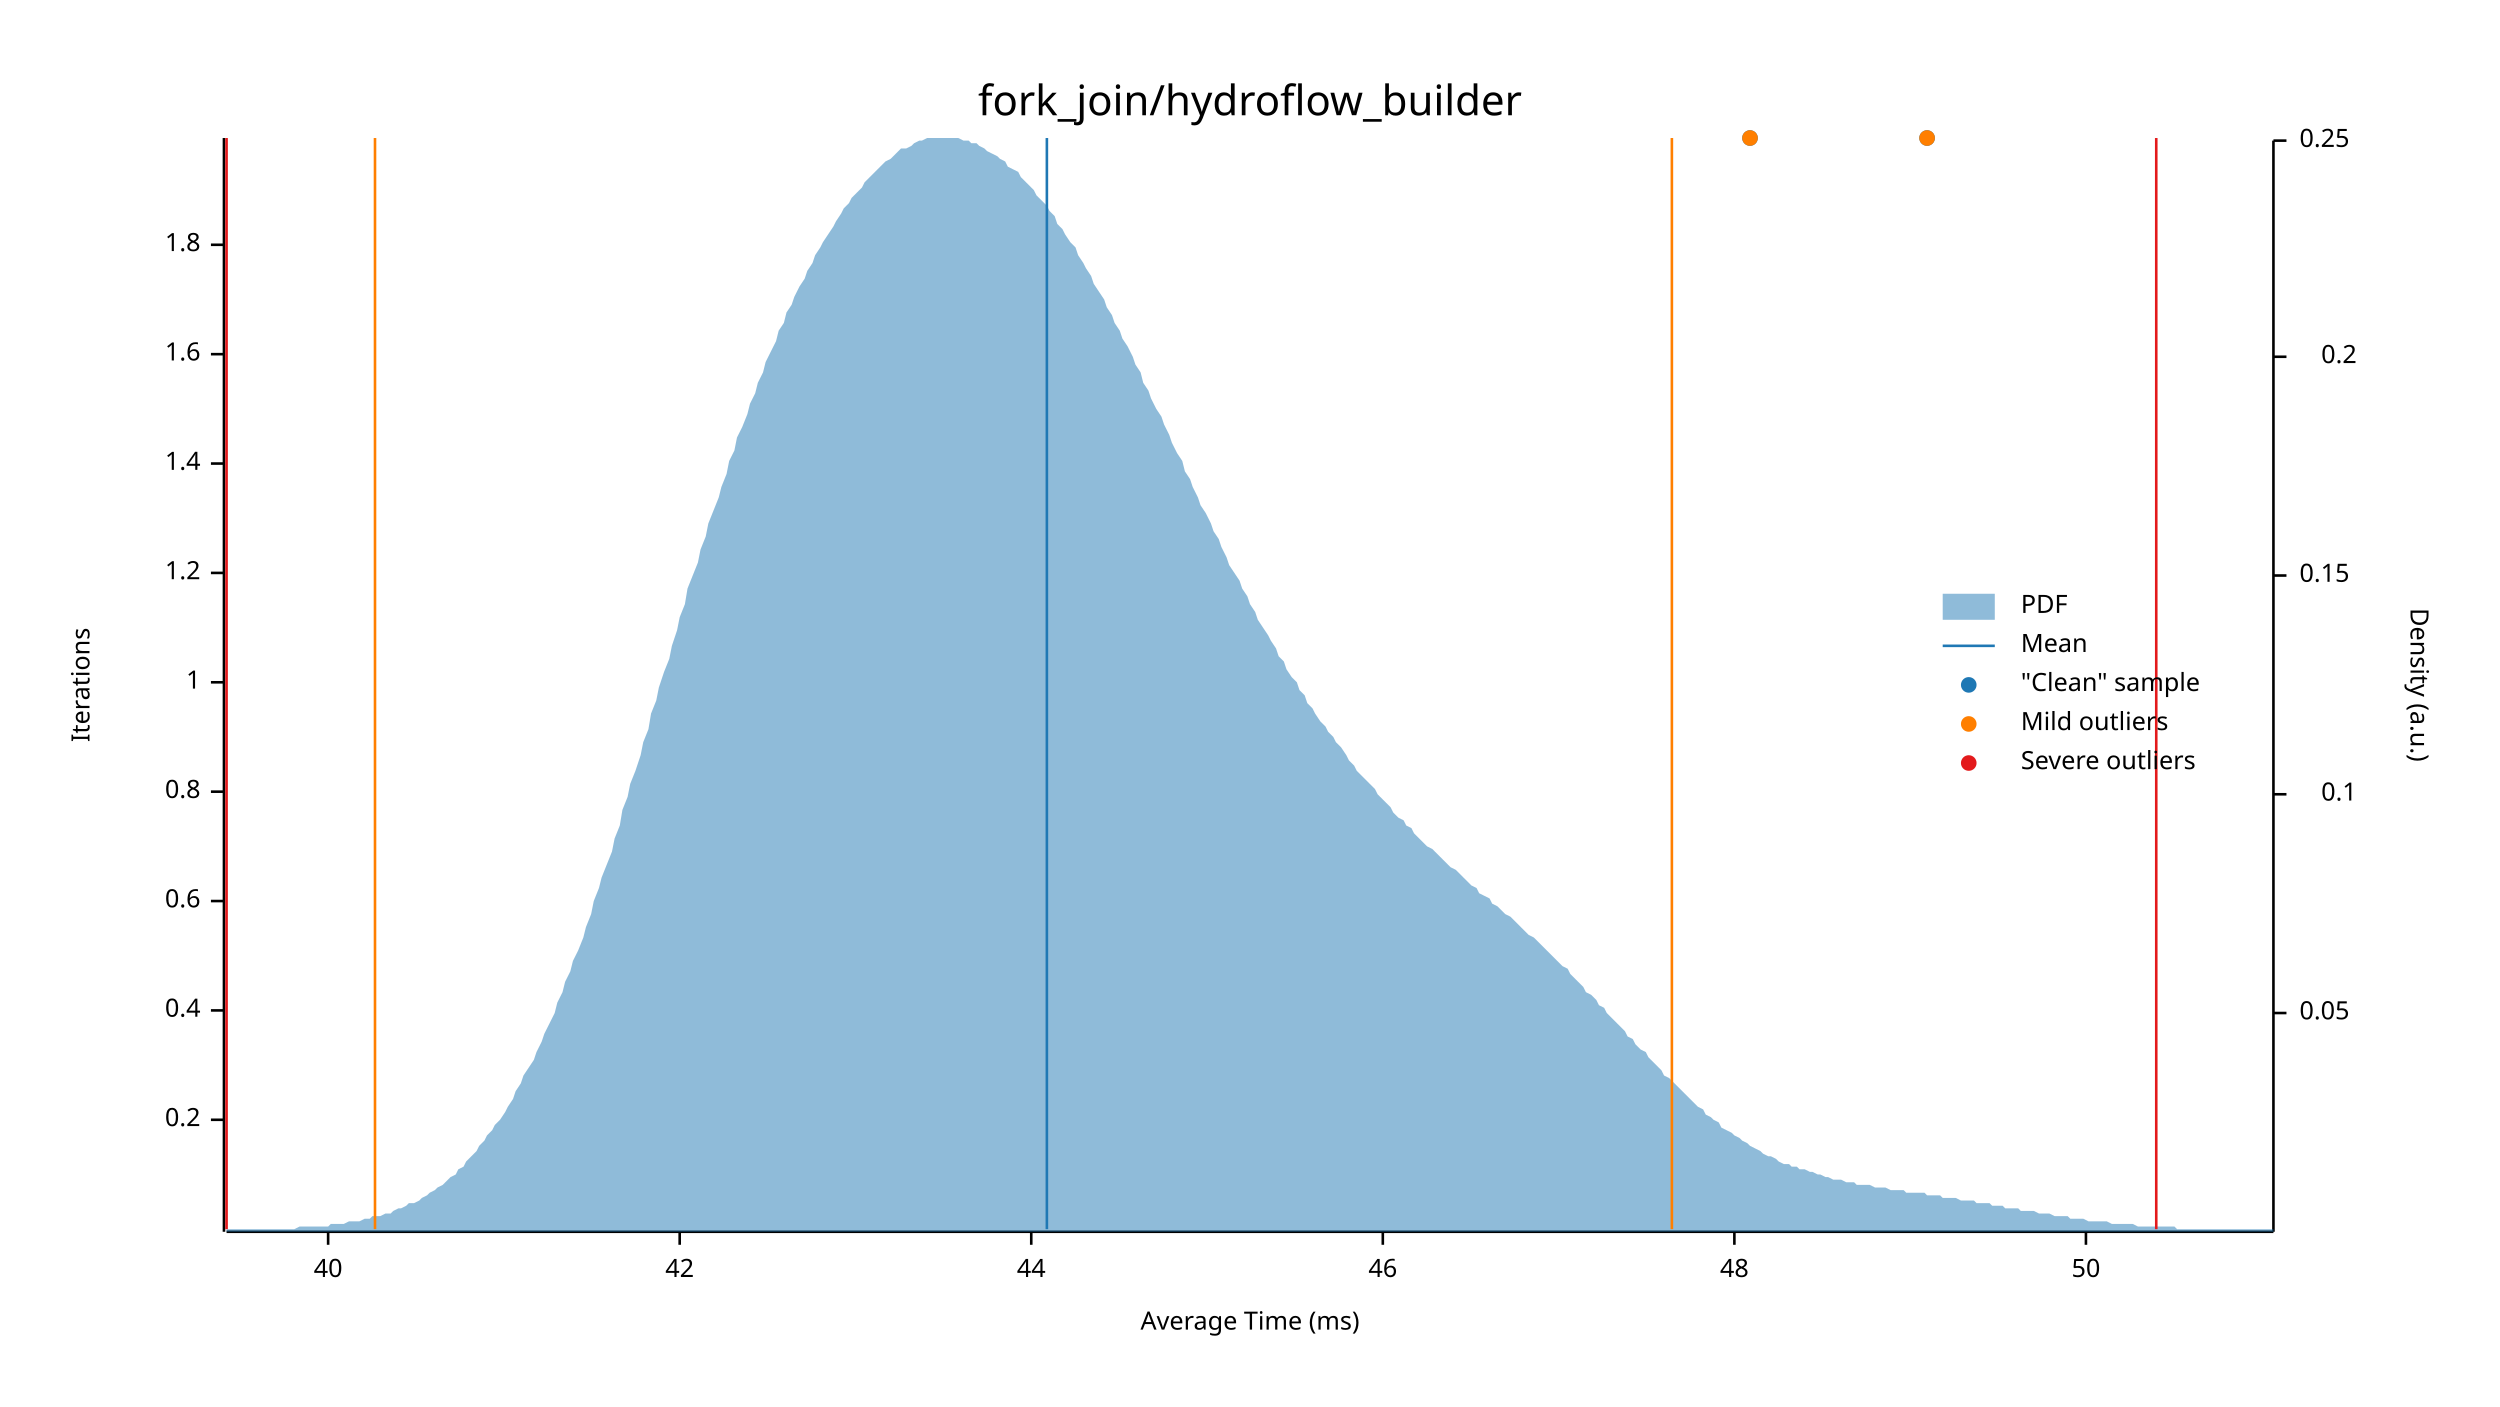
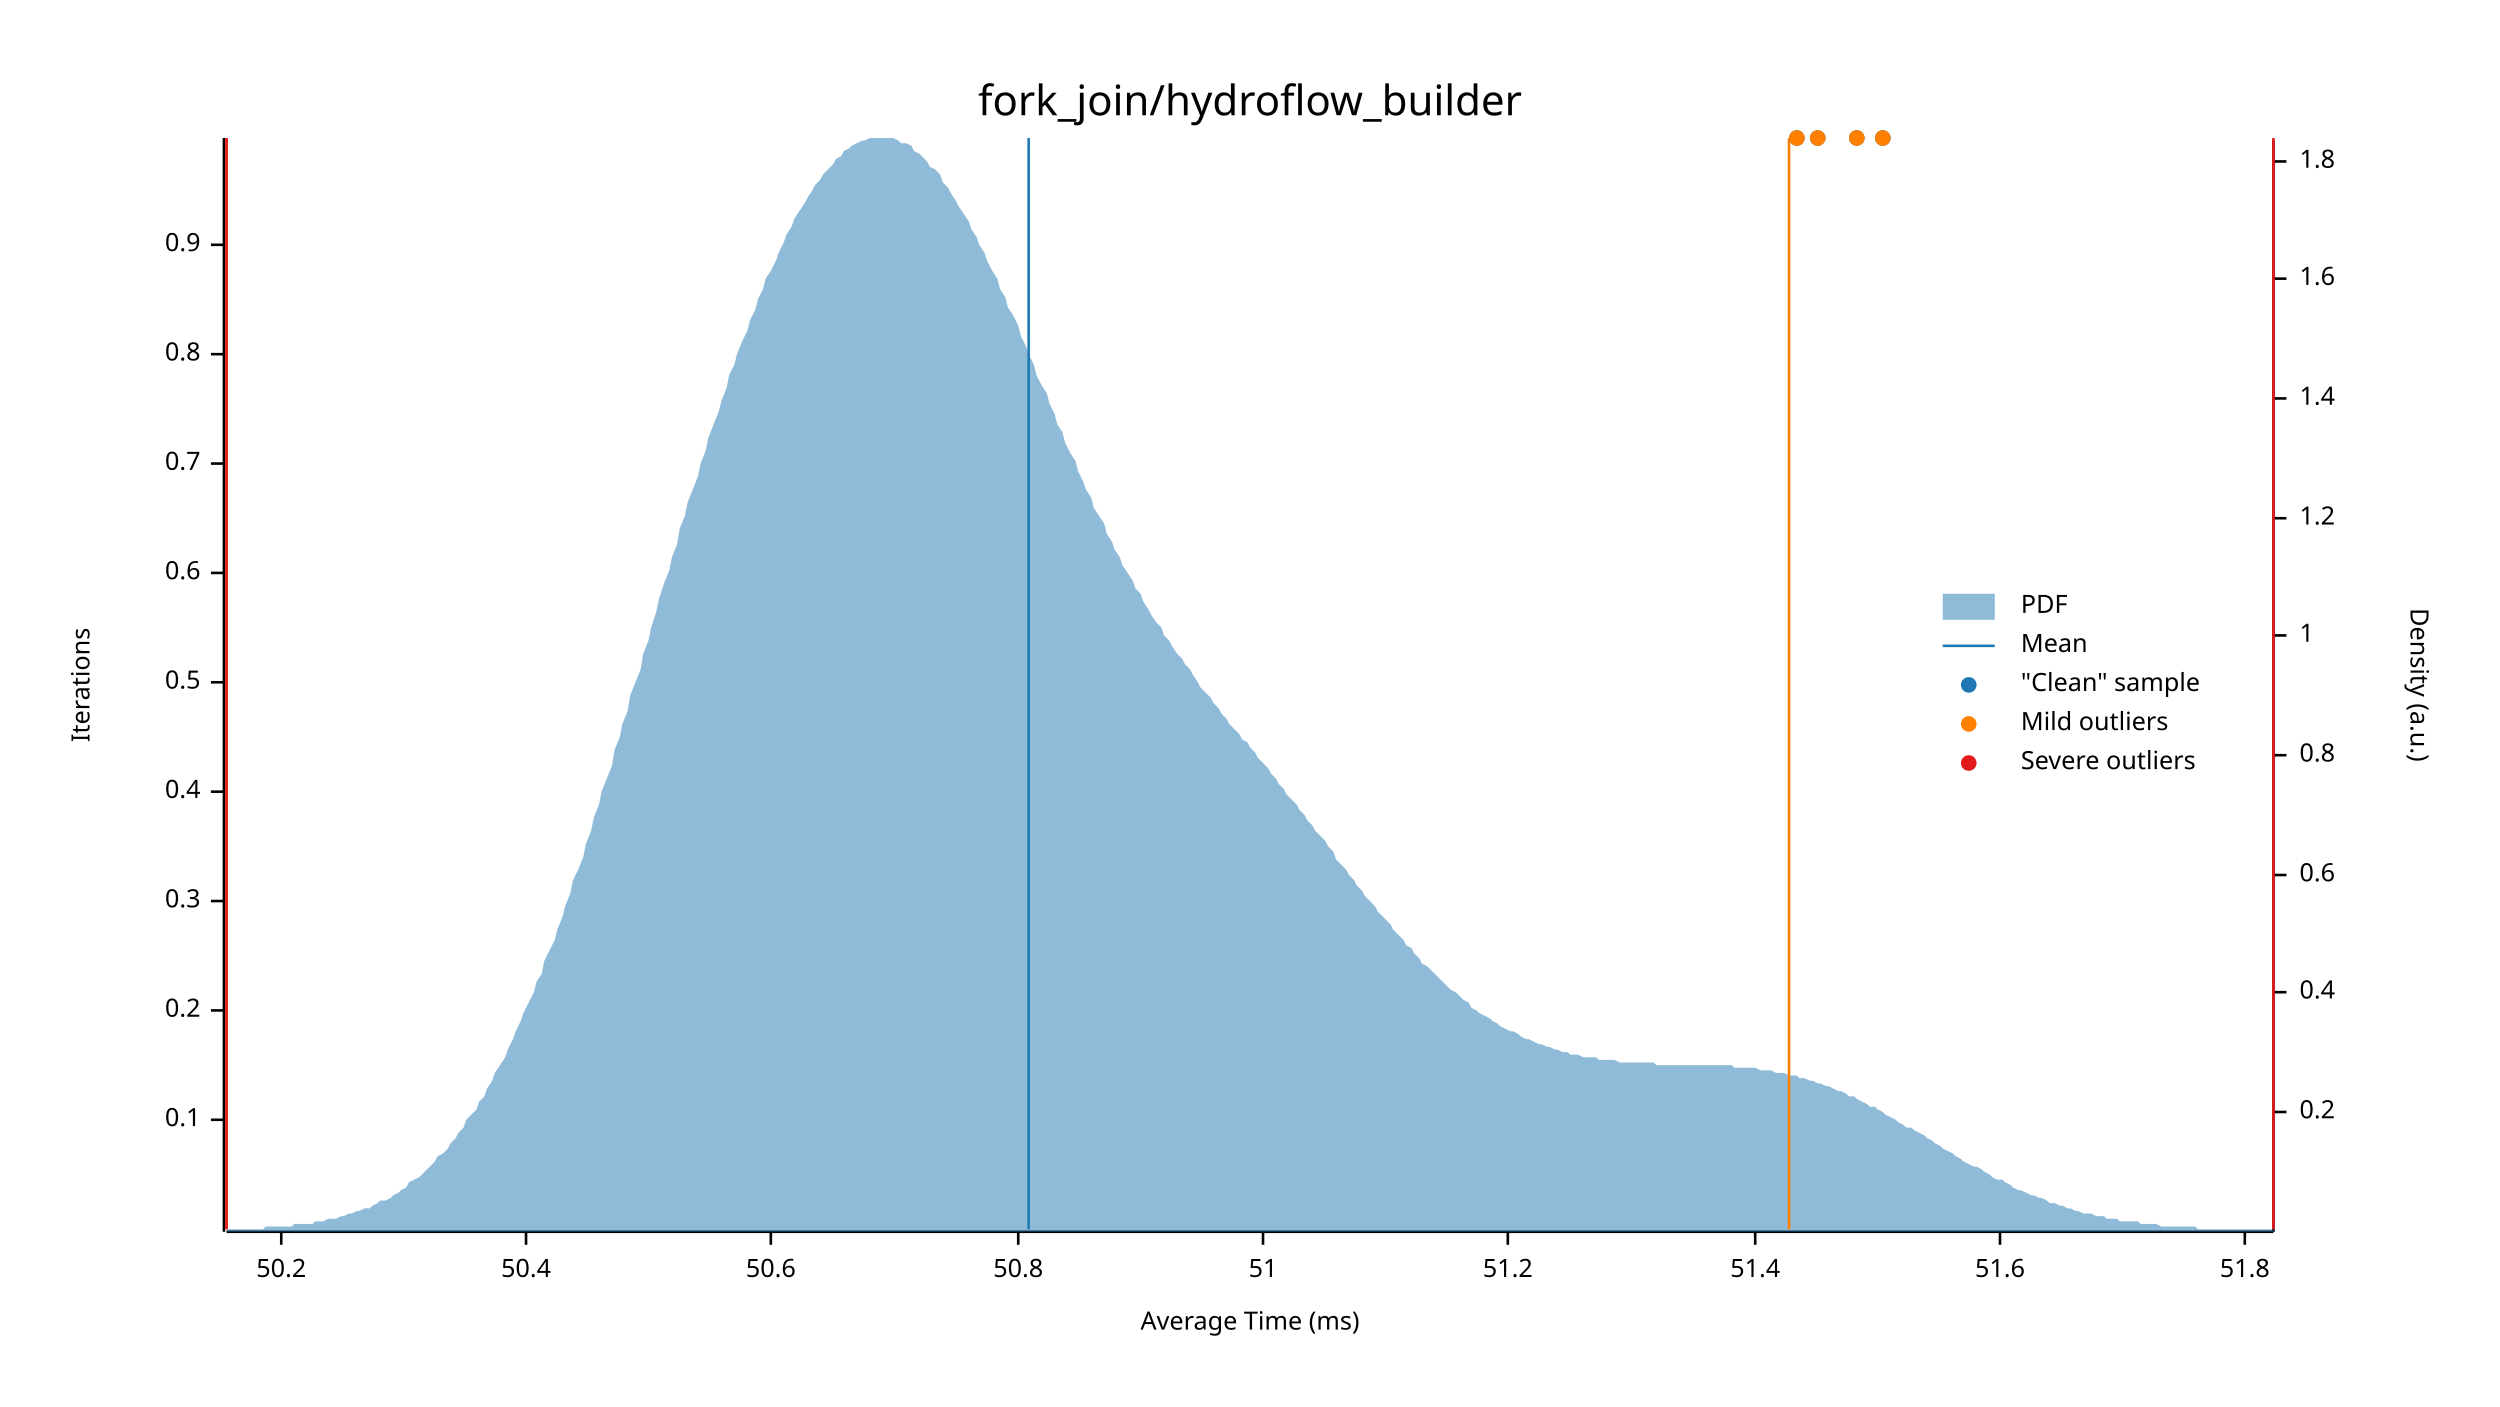
<svg xmlns="http://www.w3.org/2000/svg" width="960" height="540" viewBox="0 0 960 540">
  <text x="480" y="32" dy="0.76em" text-anchor="middle" font-family="sans-serif" font-size="16.129" opacity="1" fill="#000000">
fork_join/hydroflow_builder
</text>
  <text x="27" y="263" dy="0.76em" text-anchor="middle" font-family="sans-serif" font-size="9.677" opacity="1" fill="#000000" transform="rotate(270, 27, 263)">
Iterations
</text>
  <text x="480" y="513" dy="-0.5ex" text-anchor="middle" font-family="sans-serif" font-size="9.677" opacity="1" fill="#000000">
Average Time (ms)
</text>
  <polyline fill="none" opacity="1" stroke="#000000" stroke-width="1" points="86,53 86,473 " />
  <text x="77" y="430" dy="0.5ex" text-anchor="end" font-family="sans-serif" font-size="9.677" opacity="1" fill="#000000">
- 0.2
+ 0.1
</text>
  <polyline fill="none" opacity="1" stroke="#000000" stroke-width="1" points="81,430 86,430 " />
  <text x="77" y="388" dy="0.5ex" text-anchor="end" font-family="sans-serif" font-size="9.677" opacity="1" fill="#000000">
- 0.4
+ 0.2
</text>
  <polyline fill="none" opacity="1" stroke="#000000" stroke-width="1" points="81,388 86,388 " />
  <text x="77" y="346" dy="0.5ex" text-anchor="end" font-family="sans-serif" font-size="9.677" opacity="1" fill="#000000">
- 0.6
+ 0.3
</text>
  <polyline fill="none" opacity="1" stroke="#000000" stroke-width="1" points="81,346 86,346 " />
  <text x="77" y="304" dy="0.5ex" text-anchor="end" font-family="sans-serif" font-size="9.677" opacity="1" fill="#000000">
- 0.8
+ 0.4
</text>
  <polyline fill="none" opacity="1" stroke="#000000" stroke-width="1" points="81,304 86,304 " />
  <text x="77" y="262" dy="0.5ex" text-anchor="end" font-family="sans-serif" font-size="9.677" opacity="1" fill="#000000">
- 1
+ 0.5
</text>
  <polyline fill="none" opacity="1" stroke="#000000" stroke-width="1" points="81,262 86,262 " />
  <text x="77" y="220" dy="0.5ex" text-anchor="end" font-family="sans-serif" font-size="9.677" opacity="1" fill="#000000">
- 1.2
+ 0.6
</text>
  <polyline fill="none" opacity="1" stroke="#000000" stroke-width="1" points="81,220 86,220 " />
  <text x="77" y="178" dy="0.5ex" text-anchor="end" font-family="sans-serif" font-size="9.677" opacity="1" fill="#000000">
- 1.4
+ 0.7
</text>
  <polyline fill="none" opacity="1" stroke="#000000" stroke-width="1" points="81,178 86,178 " />
  <text x="77" y="136" dy="0.5ex" text-anchor="end" font-family="sans-serif" font-size="9.677" opacity="1" fill="#000000">
- 1.6
+ 0.8
</text>
  <polyline fill="none" opacity="1" stroke="#000000" stroke-width="1" points="81,136 86,136 " />
  <text x="77" y="94" dy="0.5ex" text-anchor="end" font-family="sans-serif" font-size="9.677" opacity="1" fill="#000000">
- 1.8
+ 0.9
</text>
  <polyline fill="none" opacity="1" stroke="#000000" stroke-width="1" points="81,94 86,94 " />
  <polyline fill="none" opacity="1" stroke="#000000" stroke-width="1" points="87,473 873,473 " />
-   <text x="126" y="483" dy="0.76em" text-anchor="middle" font-family="sans-serif" font-size="9.677" opacity="1" fill="#000000">
- 40
+   <text x="108" y="483" dy="0.76em" text-anchor="middle" font-family="sans-serif" font-size="9.677" opacity="1" fill="#000000">
+ 50.2
</text>
-   <polyline fill="none" opacity="1" stroke="#000000" stroke-width="1" points="126,473 126,478 " />
-   <text x="261" y="483" dy="0.76em" text-anchor="middle" font-family="sans-serif" font-size="9.677" opacity="1" fill="#000000">
- 42
+   <polyline fill="none" opacity="1" stroke="#000000" stroke-width="1" points="108,473 108,478 " />
+   <text x="202" y="483" dy="0.76em" text-anchor="middle" font-family="sans-serif" font-size="9.677" opacity="1" fill="#000000">
+ 50.4
</text>
-   <polyline fill="none" opacity="1" stroke="#000000" stroke-width="1" points="261,473 261,478 " />
-   <text x="396" y="483" dy="0.76em" text-anchor="middle" font-family="sans-serif" font-size="9.677" opacity="1" fill="#000000">
- 44
+   <polyline fill="none" opacity="1" stroke="#000000" stroke-width="1" points="202,473 202,478 " />
+   <text x="296" y="483" dy="0.76em" text-anchor="middle" font-family="sans-serif" font-size="9.677" opacity="1" fill="#000000">
+ 50.6
</text>
-   <polyline fill="none" opacity="1" stroke="#000000" stroke-width="1" points="396,473 396,478 " />
-   <text x="531" y="483" dy="0.76em" text-anchor="middle" font-family="sans-serif" font-size="9.677" opacity="1" fill="#000000">
- 46
+   <polyline fill="none" opacity="1" stroke="#000000" stroke-width="1" points="296,473 296,478 " />
+   <text x="391" y="483" dy="0.76em" text-anchor="middle" font-family="sans-serif" font-size="9.677" opacity="1" fill="#000000">
+ 50.8
</text>
-   <polyline fill="none" opacity="1" stroke="#000000" stroke-width="1" points="531,473 531,478 " />
-   <text x="666" y="483" dy="0.76em" text-anchor="middle" font-family="sans-serif" font-size="9.677" opacity="1" fill="#000000">
- 48
+   <polyline fill="none" opacity="1" stroke="#000000" stroke-width="1" points="391,473 391,478 " />
+   <text x="485" y="483" dy="0.76em" text-anchor="middle" font-family="sans-serif" font-size="9.677" opacity="1" fill="#000000">
+ 51
</text>
-   <polyline fill="none" opacity="1" stroke="#000000" stroke-width="1" points="666,473 666,478 " />
-   <text x="801" y="483" dy="0.76em" text-anchor="middle" font-family="sans-serif" font-size="9.677" opacity="1" fill="#000000">
- 50
+   <polyline fill="none" opacity="1" stroke="#000000" stroke-width="1" points="485,473 485,478 " />
+   <text x="579" y="483" dy="0.76em" text-anchor="middle" font-family="sans-serif" font-size="9.677" opacity="1" fill="#000000">
+ 51.2
</text>
-   <polyline fill="none" opacity="1" stroke="#000000" stroke-width="1" points="801,473 801,478 " />
+   <polyline fill="none" opacity="1" stroke="#000000" stroke-width="1" points="579,473 579,478 " />
+   <text x="674" y="483" dy="0.76em" text-anchor="middle" font-family="sans-serif" font-size="9.677" opacity="1" fill="#000000">
+ 51.4
+ </text>
+   <polyline fill="none" opacity="1" stroke="#000000" stroke-width="1" points="674,473 674,478 " />
+   <text x="768" y="483" dy="0.76em" text-anchor="middle" font-family="sans-serif" font-size="9.677" opacity="1" fill="#000000">
+ 51.6
+ </text>
+   <polyline fill="none" opacity="1" stroke="#000000" stroke-width="1" points="768,473 768,478 " />
+   <text x="862" y="483" dy="0.76em" text-anchor="middle" font-family="sans-serif" font-size="9.677" opacity="1" fill="#000000">
+ 51.8
+ </text>
+   <polyline fill="none" opacity="1" stroke="#000000" stroke-width="1" points="862,473 862,478 " />
  <text x="933" y="263" dy="0.76em" text-anchor="middle" font-family="sans-serif" font-size="9.677" opacity="1" fill="#000000" transform="rotate(90, 933, 263)">
Density (a.u.)
</text>
  <polyline fill="none" opacity="1" stroke="#000000" stroke-width="1" points="873,54 873,473 " />
-   <text x="883" y="389" dy="0.5ex" text-anchor="start" font-family="sans-serif" font-size="9.677" opacity="1" fill="#000000">
- 0.05
- </text>
-   <polyline fill="none" opacity="1" stroke="#000000" stroke-width="1" points="873,389 878,389 " />
-   <text x="905" y="305" dy="0.5ex" text-anchor="end" font-family="sans-serif" font-size="9.677" opacity="1" fill="#000000">
- 0.1
- </text>
-   <polyline fill="none" opacity="1" stroke="#000000" stroke-width="1" points="873,305 878,305 " />
-   <text x="883" y="221" dy="0.5ex" text-anchor="start" font-family="sans-serif" font-size="9.677" opacity="1" fill="#000000">
- 0.15
- </text>
-   <polyline fill="none" opacity="1" stroke="#000000" stroke-width="1" points="873,221 878,221 " />
-   <text x="905" y="137" dy="0.5ex" text-anchor="end" font-family="sans-serif" font-size="9.677" opacity="1" fill="#000000">
+   <text x="883" y="427" dy="0.5ex" text-anchor="start" font-family="sans-serif" font-size="9.677" opacity="1" fill="#000000">
0.2
</text>
-   <polyline fill="none" opacity="1" stroke="#000000" stroke-width="1" points="873,137 878,137 " />
-   <text x="883" y="54" dy="0.5ex" text-anchor="start" font-family="sans-serif" font-size="9.677" opacity="1" fill="#000000">
- 0.25
+   <polyline fill="none" opacity="1" stroke="#000000" stroke-width="1" points="873,427 878,427 " />
+   <text x="883" y="381" dy="0.5ex" text-anchor="start" font-family="sans-serif" font-size="9.677" opacity="1" fill="#000000">
+ 0.4
</text>
-   <polyline fill="none" opacity="1" stroke="#000000" stroke-width="1" points="873,54 878,54 " />
-   <polygon opacity="0.5" fill="#1F78B4" points="87,472 88,472 90,472 91,472 93,472 94,472 96,472 98,472 99,472 101,472 102,472 104,472 105,472 107,472 109,472 110,472 112,472 113,472 115,471 116,471 118,471 120,471 121,471 123,471 124,471 126,471 127,470 129,470 131,470 132,470 134,469 135,469 137,469 138,469 140,468 142,468 143,467 145,467 146,467 148,466 150,466 151,465 153,464 154,464 156,463 157,462 159,462 161,461 162,460 164,459 165,458 167,457 168,456 170,455 172,453 173,452 175,451 176,449 178,448 179,446 181,444 183,442 184,440 186,438 187,436 189,434 190,432 192,430 194,427 195,425 197,422 198,419 200,416 201,413 203,410 205,407 206,404 208,400 209,397 211,393 213,389 214,385 216,381 217,377 219,373 220,369 222,365 224,360 225,356 227,351 228,346 230,341 231,337 233,332 235,327 236,322 238,317 239,311 241,306 242,301 244,296 246,290 247,285 249,280 250,274 252,269 253,264 255,258 257,253 258,248 260,242 261,237 263,232 264,226 266,221 268,216 269,211 271,206 272,201 274,196 276,191 277,187 279,182 280,177 282,173 283,168 285,164 287,159 288,155 290,151 291,147 293,143 294,139 296,135 298,131 299,127 301,124 302,120 304,117 305,114 307,110 309,107 310,104 312,101 313,98 315,95 316,93 318,90 320,87 321,85 323,82 324,80 326,78 327,76 329,74 331,72 332,70 334,68 335,67 337,65 339,63 340,62 342,61 343,60 345,58 346,57 348,57 350,56 351,55 353,54 354,54 356,53 357,53 359,53 361,53 362,53 364,53 365,53 367,53 368,53 370,54 372,54 373,55 375,55 376,56 378,57 379,58 381,59 383,60 384,61 386,62 387,64 389,65 391,66 392,68 394,70 395,71 397,73 398,75 400,77 402,79 403,81 405,83 406,86 408,88 409,90 411,93 413,95 414,98 416,101 417,103 419,106 420,109 422,112 424,115 425,118 427,121 428,124 430,127 431,130 433,133 435,137 436,140 438,143 439,147 441,150 442,153 444,157 446,160 447,163 449,167 450,170 452,174 454,177 455,181 457,184 458,187 460,191 461,194 463,197 465,201 466,204 468,207 469,210 471,214 472,217 474,220 476,223 477,226 479,229 480,232 482,235 483,238 485,241 487,244 488,246 490,249 491,252 493,254 494,257 496,260 498,262 499,265 501,267 502,270 504,272 505,274 507,277 509,279 510,281 512,283 513,285 515,287 517,290 518,292 520,294 521,296 523,298 524,299 526,301 528,303 529,305 531,307 532,308 534,310 535,312 537,314 539,315 540,317 542,318 543,320 545,322 546,323 548,325 550,326 551,327 553,329 554,330 556,332 557,333 559,334 561,336 562,337 564,339 565,340 567,341 568,343 570,344 572,345 573,347 575,348 576,349 578,351 580,352 581,353 583,355 584,356 586,358 587,359 589,360 591,362 592,363 594,365 595,366 597,368 598,369 600,371 602,372 603,374 605,376 606,377 608,379 609,381 611,382 613,384 614,386 616,387 617,389 619,391 620,392 622,394 624,396 625,398 627,399 628,401 630,403 632,404 633,406 635,408 636,409 638,411 639,413 641,414 643,416 644,417 646,419 647,420 649,422 650,423 652,425 654,426 655,428 657,429 658,430 660,431 661,433 663,434 665,435 666,436 668,437 669,438 671,439 672,440 674,441 676,442 677,443 679,444 680,444 682,445 683,446 685,447 687,447 688,448 690,448 691,449 693,449 695,450 696,450 698,451 699,451 701,452 702,452 704,453 706,453 707,453 709,454 710,454 712,454 713,455 715,455 717,455 718,455 720,456 721,456 723,456 724,456 726,457 728,457 729,457 731,457 732,458 734,458 735,458 737,458 739,458 740,459 742,459 743,459 745,459 746,460 748,460 750,460 751,460 753,461 754,461 756,461 758,461 759,462 761,462 762,462 764,462 765,463 767,463 769,463 770,464 772,464 773,464 775,464 776,465 778,465 780,465 781,465 783,466 784,466 786,466 787,466 789,467 791,467 792,467 794,467 795,468 797,468 798,468 800,468 802,469 803,469 805,469 806,469 808,469 809,469 811,470 813,470 814,470 816,470 817,470 819,470 821,471 822,471 824,471 825,471 827,471 828,471 830,471 832,471 833,471 835,471 836,472 838,472 839,472 841,472 843,472 844,472 846,472 847,472 849,472 850,472 852,472 854,472 855,472 857,472 858,472 860,472 861,472 863,472 865,472 866,472 868,472 869,472 871,472 873,472 873,473 87,473 " />
-   <polyline fill="none" opacity="1" stroke="#1F78B4" stroke-width="1" points="402,472 402,53 " />
-   <polyline fill="none" opacity="1" stroke="#FF7F00" stroke-width="1" points="144,472 144,53 " />
-   <polyline fill="none" opacity="1" stroke="#FF7F00" stroke-width="1" points="642,472 642,53 " />
+   <polyline fill="none" opacity="1" stroke="#000000" stroke-width="1" points="873,381 878,381 " />
+   <text x="883" y="336" dy="0.5ex" text-anchor="start" font-family="sans-serif" font-size="9.677" opacity="1" fill="#000000">
+ 0.6
+ </text>
+   <polyline fill="none" opacity="1" stroke="#000000" stroke-width="1" points="873,336 878,336 " />
+   <text x="883" y="290" dy="0.5ex" text-anchor="start" font-family="sans-serif" font-size="9.677" opacity="1" fill="#000000">
+ 0.8
+ </text>
+   <polyline fill="none" opacity="1" stroke="#000000" stroke-width="1" points="873,290 878,290 " />
+   <text x="883" y="244" dy="0.5ex" text-anchor="start" font-family="sans-serif" font-size="9.677" opacity="1" fill="#000000">
+ 1
+ </text>
+   <polyline fill="none" opacity="1" stroke="#000000" stroke-width="1" points="873,244 878,244 " />
+   <text x="883" y="199" dy="0.5ex" text-anchor="start" font-family="sans-serif" font-size="9.677" opacity="1" fill="#000000">
+ 1.2
+ </text>
+   <polyline fill="none" opacity="1" stroke="#000000" stroke-width="1" points="873,199 878,199 " />
+   <text x="883" y="153" dy="0.5ex" text-anchor="start" font-family="sans-serif" font-size="9.677" opacity="1" fill="#000000">
+ 1.4
+ </text>
+   <polyline fill="none" opacity="1" stroke="#000000" stroke-width="1" points="873,153 878,153 " />
+   <text x="883" y="107" dy="0.5ex" text-anchor="start" font-family="sans-serif" font-size="9.677" opacity="1" fill="#000000">
+ 1.6
+ </text>
+   <polyline fill="none" opacity="1" stroke="#000000" stroke-width="1" points="873,107 878,107 " />
+   <text x="883" y="62" dy="0.5ex" text-anchor="start" font-family="sans-serif" font-size="9.677" opacity="1" fill="#000000">
+ 1.8
+ </text>
+   <polyline fill="none" opacity="1" stroke="#000000" stroke-width="1" points="873,62 878,62 " />
+   <polygon opacity="0.5" fill="#1F78B4" points="87,472 88,472 90,472 91,472 93,472 94,472 96,472 98,472 99,472 101,472 102,471 104,471 105,471 107,471 109,471 110,471 112,471 113,470 115,470 116,470 118,470 120,470 121,469 123,469 124,469 126,468 127,468 129,468 131,467 132,467 134,466 135,466 137,465 138,465 140,464 142,464 143,463 145,462 146,461 148,461 150,460 151,459 153,458 154,457 156,456 157,454 159,453 161,452 162,451 164,449 165,448 167,446 168,444 170,443 172,441 173,439 175,437 176,435 178,433 179,430 181,428 183,426 184,423 186,421 187,418 189,415 190,412 192,409 194,406 195,403 197,399 198,396 200,392 201,389 203,385 205,381 206,377 208,374 209,369 211,365 213,361 214,357 216,352 217,348 219,343 220,338 222,334 224,329 225,324 227,319 228,314 230,309 231,304 233,299 235,294 236,288 238,283 239,278 241,273 242,267 244,262 246,257 247,251 249,246 250,241 252,235 253,230 255,224 257,219 258,214 260,209 261,203 263,198 264,193 266,188 268,183 269,178 271,173 272,168 274,163 276,158 277,154 279,149 280,144 282,140 283,136 285,131 287,127 288,123 290,119 291,115 293,111 294,107 296,104 298,100 299,97 301,93 302,90 304,87 305,84 307,81 309,78 310,76 312,73 313,71 315,69 316,67 318,65 320,63 321,61 323,60 324,58 326,57 327,56 329,55 331,54 332,54 334,53 335,53 337,53 339,53 340,53 342,53 343,53 345,54 346,55 348,55 350,56 351,58 353,59 354,60 356,62 357,64 359,65 361,67 362,70 364,72 365,74 367,77 368,79 370,82 372,85 373,88 375,91 376,94 378,97 379,100 381,104 383,107 384,111 386,114 387,118 389,121 391,125 392,129 394,133 395,136 397,140 398,144 400,148 402,151 403,155 405,159 406,163 408,166 409,170 411,174 413,177 414,181 416,185 417,188 419,191 420,195 422,198 424,201 425,205 427,208 428,211 430,214 431,217 433,220 435,223 436,226 438,228 439,231 441,234 442,236 444,239 446,241 447,244 449,246 450,248 452,251 454,253 455,255 457,257 458,259 460,262 461,264 463,266 465,268 466,270 468,272 469,274 471,276 472,278 474,280 476,282 477,284 479,285 480,287 482,289 483,291 485,293 487,295 488,297 490,299 491,301 493,303 494,305 496,307 498,309 499,311 501,313 502,315 504,317 505,319 507,321 509,323 510,325 512,327 513,330 515,332 517,334 518,336 520,338 521,340 523,342 524,344 526,346 528,348 529,350 531,352 532,353 534,355 535,357 537,359 539,361 540,363 542,364 543,366 545,368 546,370 548,371 550,373 551,374 553,376 554,377 556,379 557,380 559,381 561,383 562,384 564,385 565,387 567,388 568,389 570,390 572,391 573,392 575,393 576,394 578,395 580,396 581,396 583,397 584,398 586,399 587,399 589,400 591,401 592,401 594,402 595,402 597,403 598,403 600,404 602,404 603,405 605,405 606,405 608,406 609,406 611,406 613,406 614,407 616,407 617,407 619,407 620,407 622,408 624,408 625,408 627,408 628,408 630,408 632,408 633,408 635,408 636,409 638,409 639,409 641,409 643,409 644,409 646,409 647,409 649,409 650,409 652,409 654,409 655,409 657,409 658,409 660,409 661,409 663,409 665,409 666,410 668,410 669,410 671,410 672,410 674,410 676,411 677,411 679,411 680,411 682,412 683,412 685,412 687,413 688,413 690,413 691,414 693,414 695,415 696,415 698,416 699,416 701,417 702,417 704,418 706,419 707,419 709,420 710,421 712,421 713,422 715,423 717,424 718,425 720,425 721,426 723,427 724,428 726,429 728,430 729,431 731,432 732,433 734,433 735,434 737,435 739,436 740,437 742,438 743,439 745,440 746,441 748,442 750,443 751,444 753,445 754,446 756,447 758,448 759,448 761,449 762,450 764,451 765,452 767,453 769,453 770,454 772,455 773,456 775,457 776,457 778,458 780,459 781,459 783,460 784,460 786,461 787,462 789,462 791,463 792,463 794,464 795,464 797,465 798,465 800,466 802,466 803,466 805,467 806,467 808,467 809,468 811,468 813,468 814,469 816,469 817,469 819,469 821,469 822,470 824,470 825,470 827,470 828,470 830,471 832,471 833,471 835,471 836,471 838,471 839,471 841,471 843,471 844,472 846,472 847,472 849,472 850,472 852,472 854,472 855,472 857,472 858,472 860,472 861,472 863,472 865,472 866,472 868,472 869,472 871,472 873,472 873,473 87,473 " />
+   <polyline fill="none" opacity="1" stroke="#1F78B4" stroke-width="1" points="395,472 395,53 " />
+   <polyline fill="none" opacity="1" stroke="#FF7F00" stroke-width="1" points="87,472 87,53 " />
+   <polyline fill="none" opacity="1" stroke="#FF7F00" stroke-width="1" points="687,472 687,53 " />
  <polyline fill="none" opacity="1" stroke="#E31A1C" stroke-width="1" points="87,472 87,53 " />
-   <polyline fill="none" opacity="1" stroke="#E31A1C" stroke-width="1" points="828,472 828,53 " />
-   <circle cx="672" cy="53" r="3" opacity="1" fill="#1F78B4" stroke="none" stroke-width="1" />
-   <circle cx="740" cy="53" r="3" opacity="1" fill="#1F78B4" stroke="none" stroke-width="1" />
-   <circle cx="672" cy="53" r="3" opacity="1" fill="#FF7F00" stroke="none" stroke-width="1" />
-   <circle cx="740" cy="53" r="3" opacity="1" fill="#FF7F00" stroke="none" stroke-width="1" />
+   <polyline fill="none" opacity="1" stroke="#E31A1C" stroke-width="1" points="873,472 873,53 " />
+   <circle cx="723" cy="53" r="3" opacity="1" fill="#1F78B4" stroke="none" stroke-width="1" />
+   <circle cx="713" cy="53" r="3" opacity="1" fill="#1F78B4" stroke="none" stroke-width="1" />
+   <circle cx="698" cy="53" r="3" opacity="1" fill="#1F78B4" stroke="none" stroke-width="1" />
+   <circle cx="690" cy="53" r="3" opacity="1" fill="#1F78B4" stroke="none" stroke-width="1" />
+   <circle cx="723" cy="53" r="3" opacity="1" fill="#FF7F00" stroke="none" stroke-width="1" />
+   <circle cx="713" cy="53" r="3" opacity="1" fill="#FF7F00" stroke="none" stroke-width="1" />
+   <circle cx="698" cy="53" r="3" opacity="1" fill="#FF7F00" stroke="none" stroke-width="1" />
+   <circle cx="690" cy="53" r="3" opacity="1" fill="#FF7F00" stroke="none" stroke-width="1" />
  <text x="776" y="228" dy="0.76em" text-anchor="start" font-family="sans-serif" font-size="9.677" opacity="1" fill="#000000">
PDF
</text>
  <text x="776" y="243" dy="0.76em" text-anchor="start" font-family="sans-serif" font-size="9.677" opacity="1" fill="#000000">
Mean
</text>
  <text x="776" y="258" dy="0.76em" text-anchor="start" font-family="sans-serif" font-size="9.677" opacity="1" fill="#000000">
"Clean" sample
</text>
  <text x="776" y="273" dy="0.76em" text-anchor="start" font-family="sans-serif" font-size="9.677" opacity="1" fill="#000000">
Mild outliers
</text>
  <text x="776" y="288" dy="0.76em" text-anchor="start" font-family="sans-serif" font-size="9.677" opacity="1" fill="#000000">
Severe outliers
</text>
  <rect x="746" y="228" width="20" height="10" opacity="0.5" fill="#1F78B4" stroke="none" />
  <polyline fill="none" opacity="1" stroke="#1F78B4" stroke-width="1" points="746,248 766,248 " />
  <circle cx="756" cy="263" r="3" opacity="1" fill="#1F78B4" stroke="none" stroke-width="1" />
  <circle cx="756" cy="278" r="3" opacity="1" fill="#FF7F00" stroke="none" stroke-width="1" />
  <circle cx="756" cy="293" r="3" opacity="1" fill="#E31A1C" stroke="none" stroke-width="1" />
</svg>
